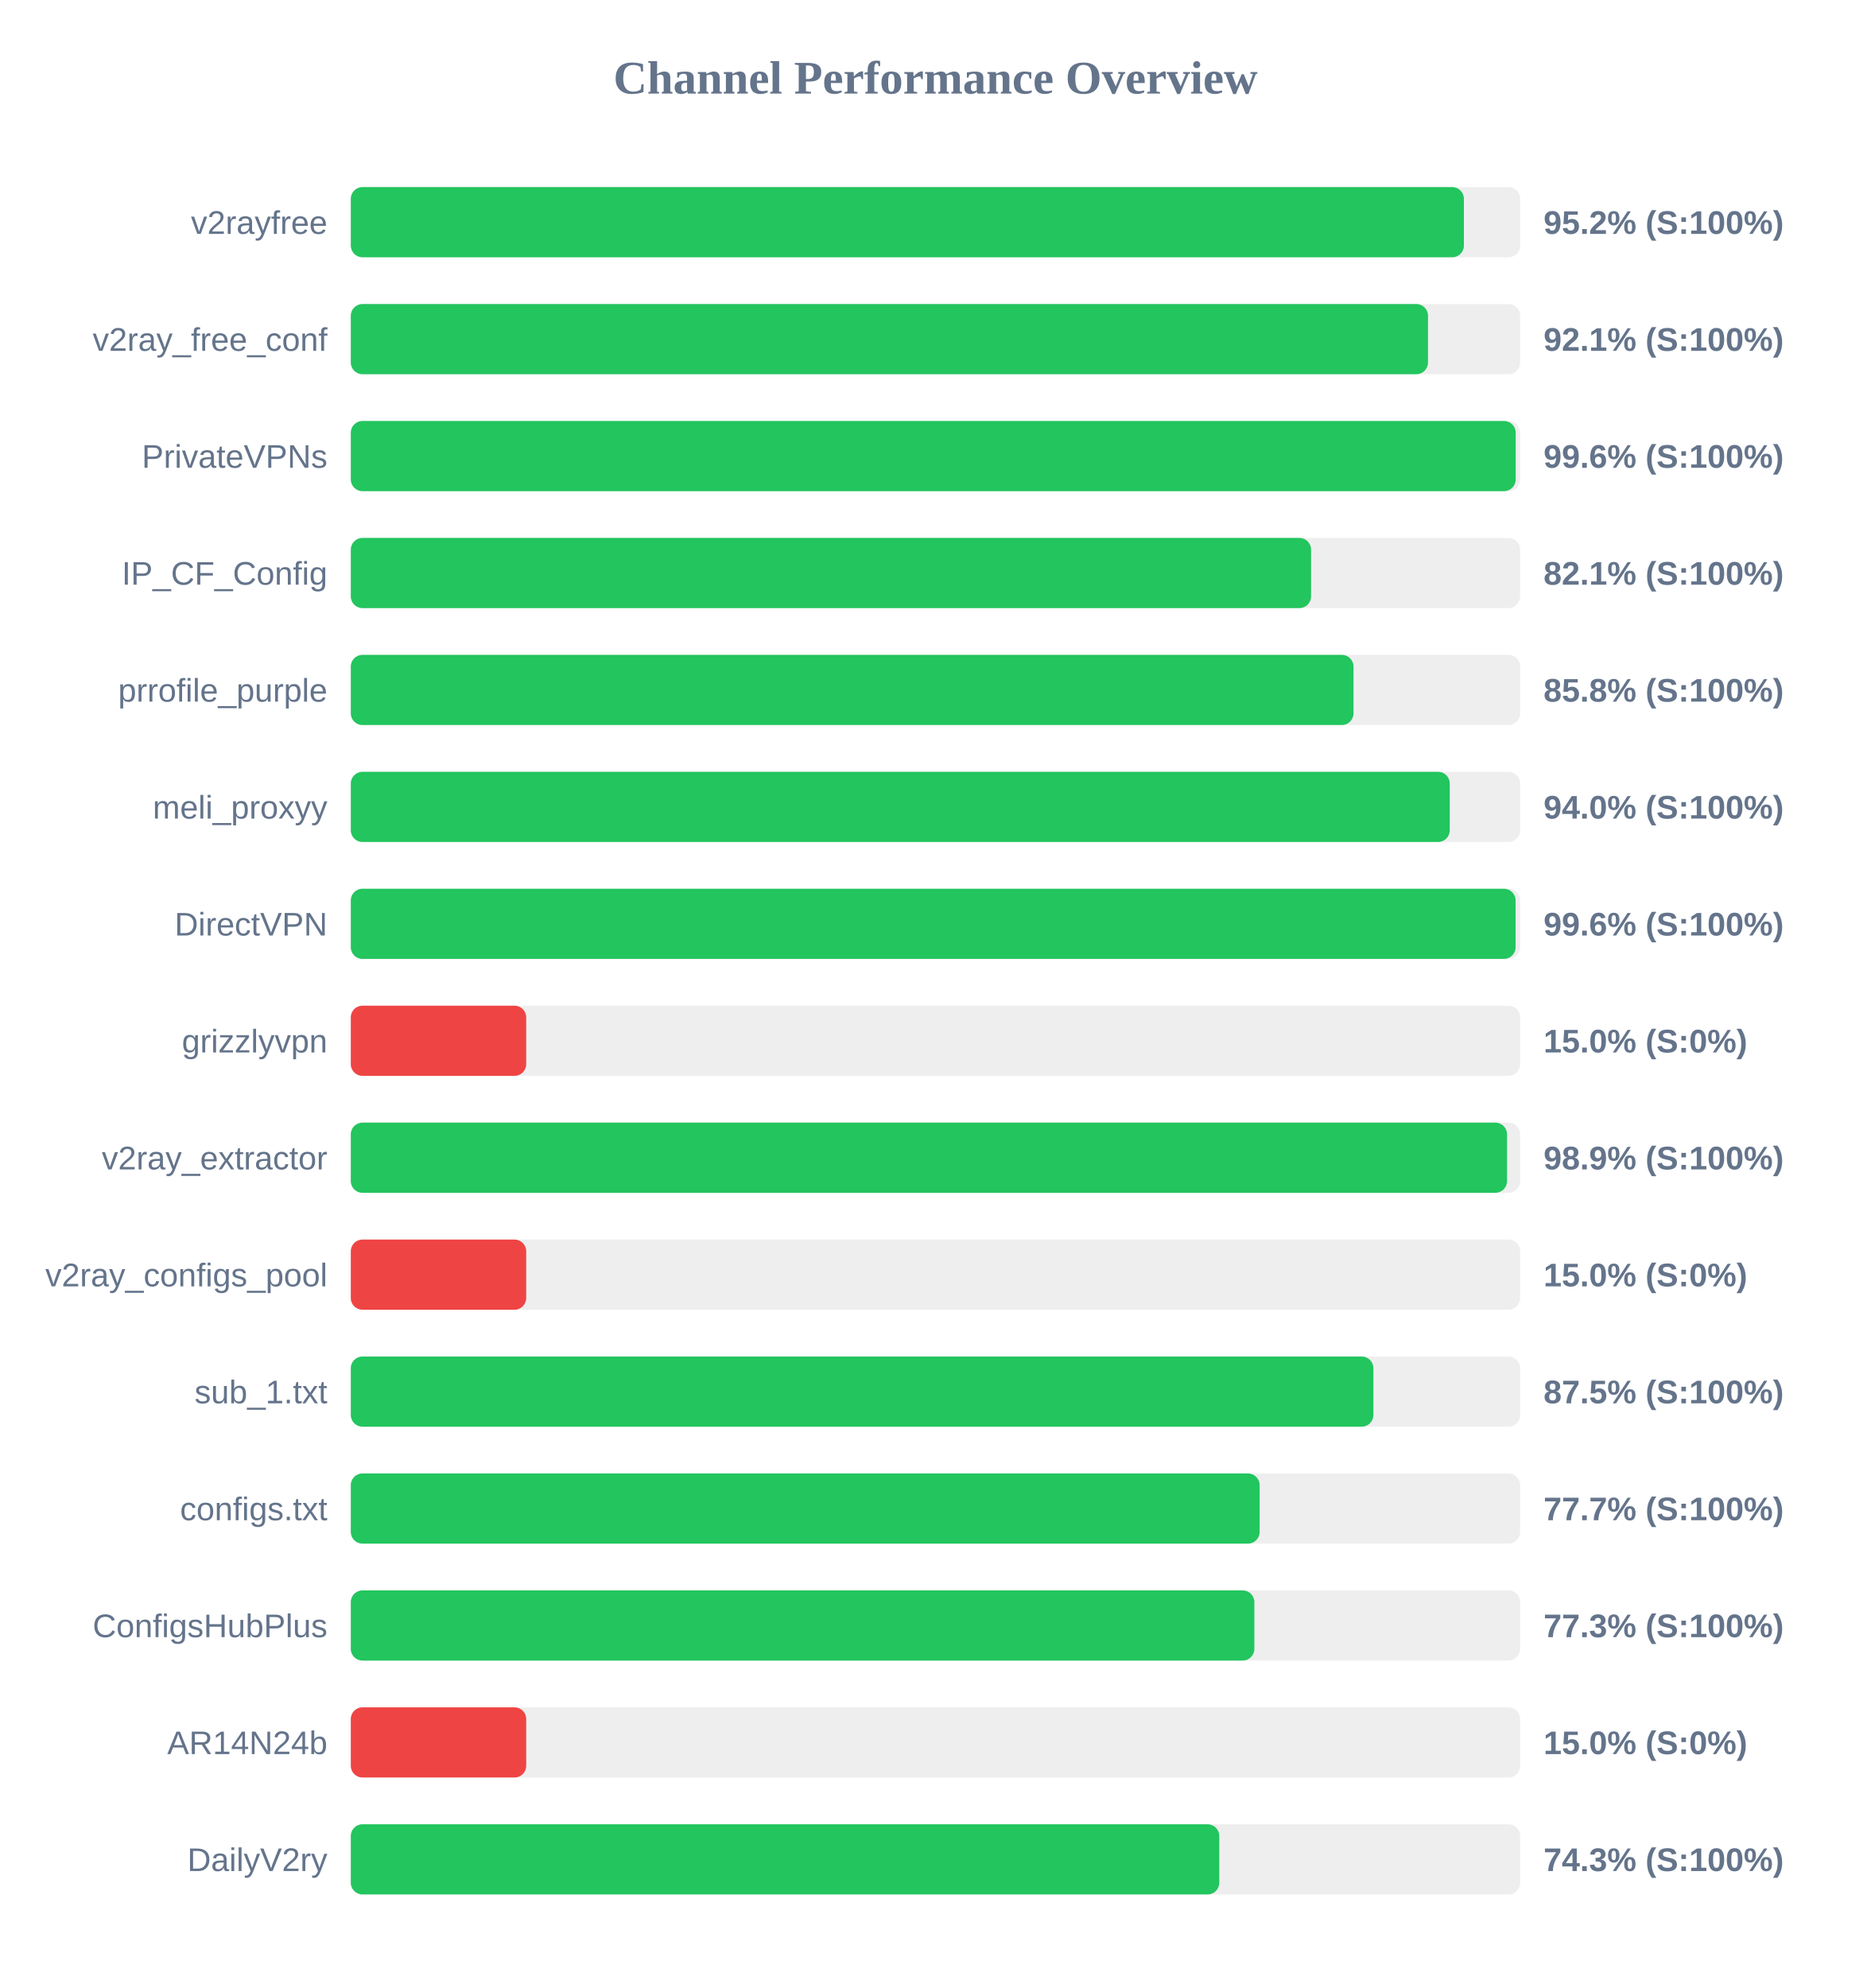
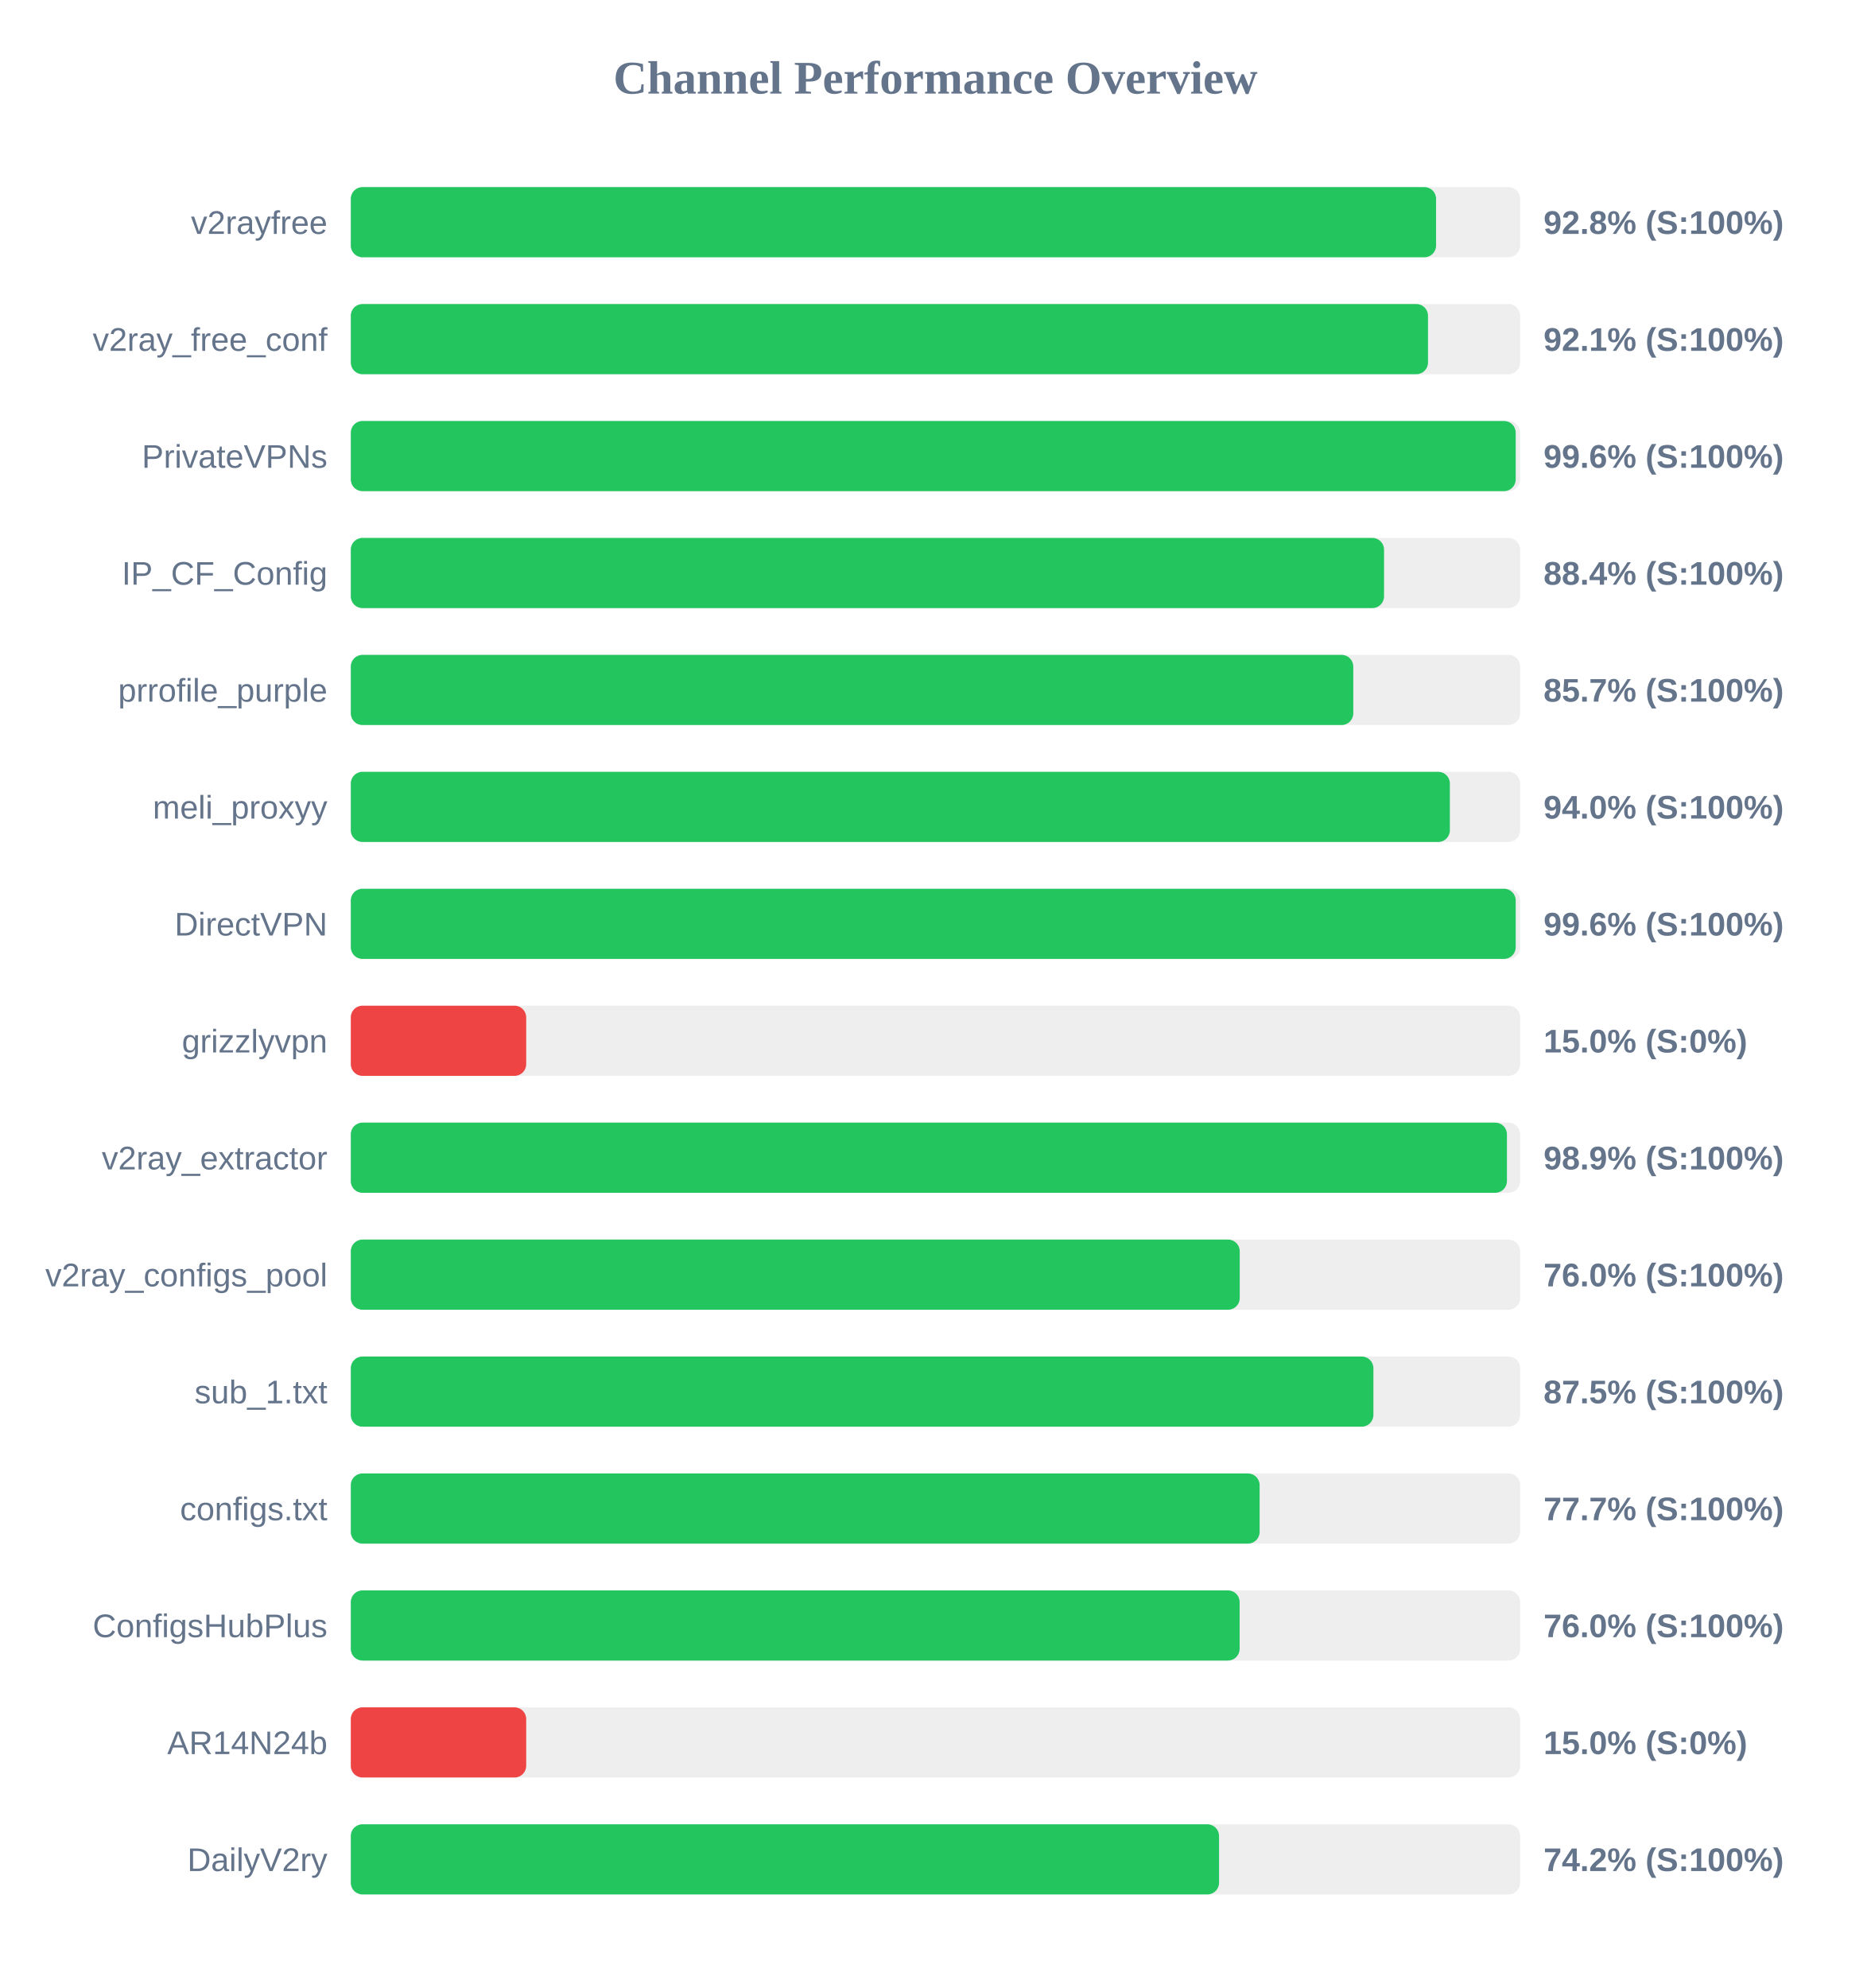
<svg xmlns="http://www.w3.org/2000/svg" width="800" height="850" version="1.1">
  <style>
        .row { font: 14px Arial; fill: #64748b; }
        .score { font: bold 14px Arial; fill: #64748b; }
    </style>
  <text x="400" y="40" text-anchor="middle" font-size="20px" font-weight="bold" fill="#64748b">Channel Performance Overview</text>
  <rect x="150" y="80" width="500" height="30" fill="#eee" rx="5" />
-   <rect x="150" y="80" width="475.95" height="30" fill="#22c55e" rx="5" />
+   <rect x="150" y="80" width="464.05" height="30" fill="#22c55e" rx="5" />
  <text x="140" y="100" text-anchor="end" class="row">v2rayfree</text>
-   <text x="660" y="100" text-anchor="start" class="score">95.2% (S:100%)</text>
+   <text x="660" y="100" text-anchor="start" class="score">92.8% (S:100%)</text>
  <rect x="150" y="130" width="500" height="30" fill="#eee" rx="5" />
  <rect x="150" y="130" width="460.6" height="30" fill="#22c55e" rx="5" />
  <text x="140" y="150" text-anchor="end" class="row">v2ray_free_conf</text>
  <text x="660" y="150" text-anchor="start" class="score">92.1% (S:100%)</text>
  <rect x="150" y="180" width="500" height="30" fill="#eee" rx="5" />
  <rect x="150" y="180" width="498.1" height="30" fill="#22c55e" rx="5" />
  <text x="140" y="200" text-anchor="end" class="row">PrivateVPNs</text>
  <text x="660" y="200" text-anchor="start" class="score">99.6% (S:100%)</text>
  <rect x="150" y="230" width="500" height="30" fill="#eee" rx="5" />
-   <rect x="150" y="230" width="410.6" height="30" fill="#22c55e" rx="5" />
+   <rect x="150" y="230" width="441.8" height="30" fill="#22c55e" rx="5" />
  <text x="140" y="250" text-anchor="end" class="row">IP_CF_Config</text>
-   <text x="660" y="250" text-anchor="start" class="score">82.1% (S:100%)</text>
+   <text x="660" y="250" text-anchor="start" class="score">88.4% (S:100%)</text>
  <rect x="150" y="280" width="500" height="30" fill="#eee" rx="5" />
-   <rect x="150" y="280" width="428.75" height="30" fill="#22c55e" rx="5" />
+   <rect x="150" y="280" width="428.65" height="30" fill="#22c55e" rx="5" />
  <text x="140" y="300" text-anchor="end" class="row">prrofile_purple</text>
-   <text x="660" y="300" text-anchor="start" class="score">85.8% (S:100%)</text>
+   <text x="660" y="300" text-anchor="start" class="score">85.7% (S:100%)</text>
  <rect x="150" y="330" width="500" height="30" fill="#eee" rx="5" />
-   <rect x="150" y="330" width="469.9" height="30" fill="#22c55e" rx="5" />
+   <rect x="150" y="330" width="469.95" height="30" fill="#22c55e" rx="5" />
  <text x="140" y="350" text-anchor="end" class="row">meli_proxyy</text>
  <text x="660" y="350" text-anchor="start" class="score">94.0% (S:100%)</text>
  <rect x="150" y="380" width="500" height="30" fill="#eee" rx="5" />
-   <rect x="150" y="380" width="498.05" height="30" fill="#22c55e" rx="5" />
+   <rect x="150" y="380" width="498.1" height="30" fill="#22c55e" rx="5" />
  <text x="140" y="400" text-anchor="end" class="row">DirectVPN</text>
  <text x="660" y="400" text-anchor="start" class="score">99.6% (S:100%)</text>
  <rect x="150" y="430" width="500" height="30" fill="#eee" rx="5" />
  <rect x="150" y="430" width="75.0" height="30" fill="#ef4444" rx="5" />
  <text x="140" y="450" text-anchor="end" class="row">grizzlyvpn</text>
  <text x="660" y="450" text-anchor="start" class="score">15.0% (S:0%)</text>
  <rect x="150" y="480" width="500" height="30" fill="#eee" rx="5" />
-   <rect x="150" y="480" width="494.4" height="30" fill="#22c55e" rx="5" />
+   <rect x="150" y="480" width="494.35" height="30" fill="#22c55e" rx="5" />
  <text x="140" y="500" text-anchor="end" class="row">v2ray_extractor</text>
  <text x="660" y="500" text-anchor="start" class="score">98.9% (S:100%)</text>
  <rect x="150" y="530" width="500" height="30" fill="#eee" rx="5" />
-   <rect x="150" y="530" width="75.0" height="30" fill="#ef4444" rx="5" />
+   <rect x="150" y="530" width="380.1" height="30" fill="#22c55e" rx="5" />
  <text x="140" y="550" text-anchor="end" class="row">v2ray_configs_pool</text>
-   <text x="660" y="550" text-anchor="start" class="score">15.0% (S:0%)</text>
+   <text x="660" y="550" text-anchor="start" class="score">76.0% (S:100%)</text>
  <rect x="150" y="580" width="500" height="30" fill="#eee" rx="5" />
  <rect x="150" y="580" width="437.25" height="30" fill="#22c55e" rx="5" />
  <text x="140" y="600" text-anchor="end" class="row">sub_1.txt</text>
  <text x="660" y="600" text-anchor="start" class="score">87.5% (S:100%)</text>
  <rect x="150" y="630" width="500" height="30" fill="#eee" rx="5" />
  <rect x="150" y="630" width="388.6" height="30" fill="#22c55e" rx="5" />
  <text x="140" y="650" text-anchor="end" class="row">configs.txt</text>
  <text x="660" y="650" text-anchor="start" class="score">77.7% (S:100%)</text>
  <rect x="150" y="680" width="500" height="30" fill="#eee" rx="5" />
-   <rect x="150" y="680" width="386.35" height="30" fill="#22c55e" rx="5" />
+   <rect x="150" y="680" width="380.05" height="30" fill="#22c55e" rx="5" />
  <text x="140" y="700" text-anchor="end" class="row">ConfigsHubPlus</text>
-   <text x="660" y="700" text-anchor="start" class="score">77.3% (S:100%)</text>
+   <text x="660" y="700" text-anchor="start" class="score">76.0% (S:100%)</text>
  <rect x="150" y="730" width="500" height="30" fill="#eee" rx="5" />
  <rect x="150" y="730" width="75.0" height="30" fill="#ef4444" rx="5" />
  <text x="140" y="750" text-anchor="end" class="row">AR14N24b</text>
  <text x="660" y="750" text-anchor="start" class="score">15.0% (S:0%)</text>
  <rect x="150" y="780" width="500" height="30" fill="#eee" rx="5" />
-   <rect x="150" y="780" width="371.35" height="30" fill="#22c55e" rx="5" />
+   <rect x="150" y="780" width="371.25" height="30" fill="#22c55e" rx="5" />
  <text x="140" y="800" text-anchor="end" class="row">DailyV2ry</text>
-   <text x="660" y="800" text-anchor="start" class="score">74.3% (S:100%)</text>
+   <text x="660" y="800" text-anchor="start" class="score">74.2% (S:100%)</text>
</svg>
